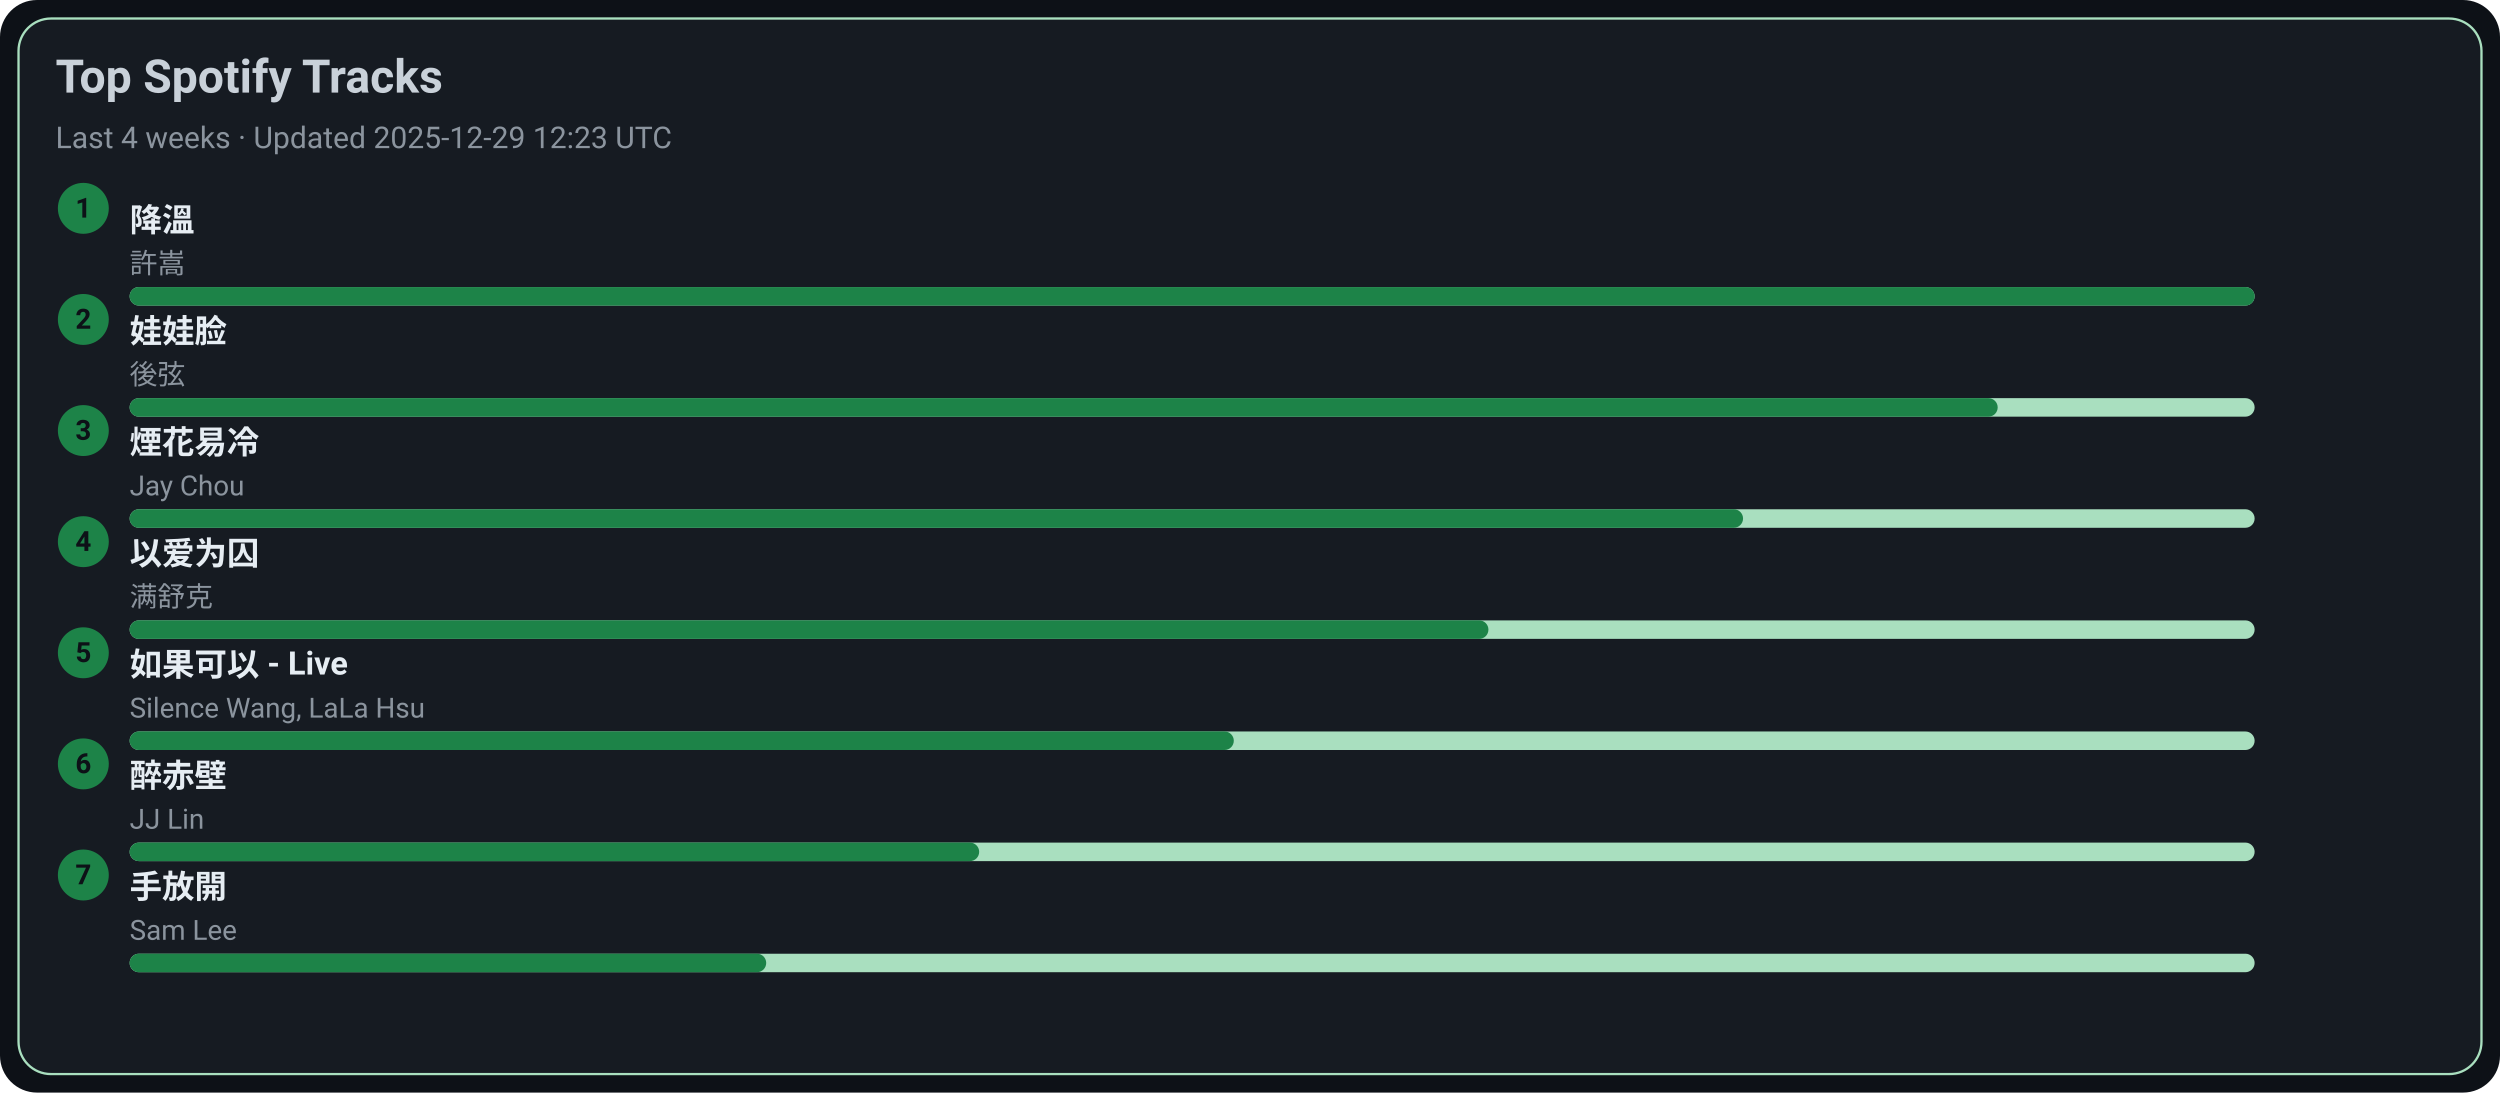
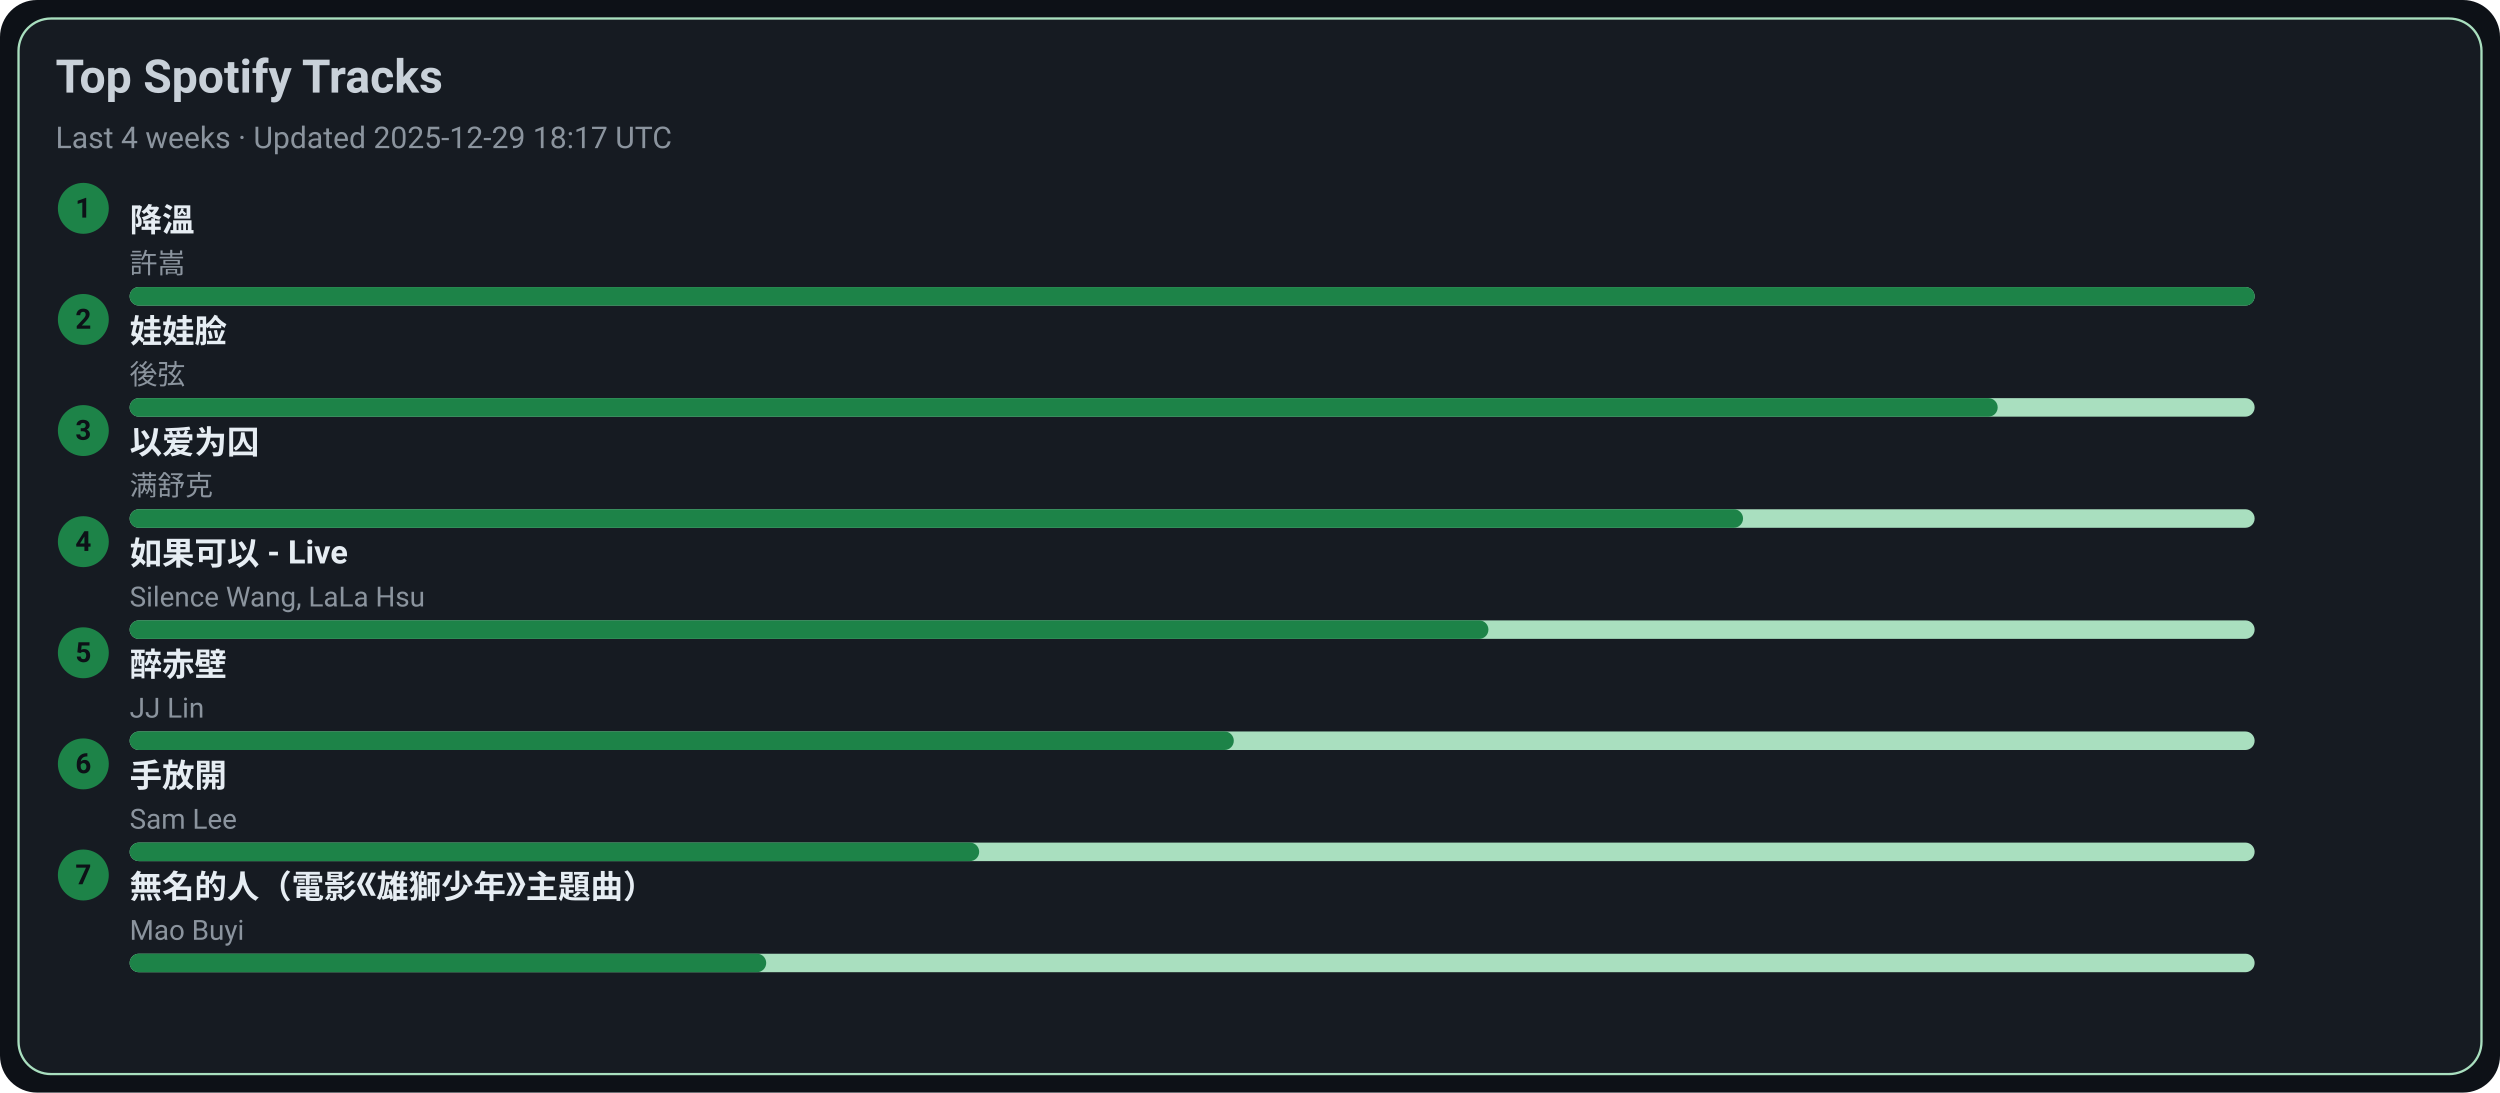
<svg xmlns="http://www.w3.org/2000/svg" width="1080" height="472" viewBox="0 0 1080 472">
  <style>text{font-family:-apple-system,BlinkMacSystemFont,Segoe UI,Roboto,Ubuntu,Helvetica Neue,Arial,Noto Sans,sans-serif}</style>
  <rect width="1080" height="472" rx="16" fill="#0d1117" />
  <rect x="8" y="8" width="1064" height="456" rx="14" fill="#161b22" stroke="#A9DFBF" />
  <text x="24" y="40" font-size="20" fill="#c9d1d9" font-weight="600">Top Spotify Tracks</text>
-   <text x="24" y="64" font-size="13" fill="#8b949e">Last 4 weeks · Updated 2025-12-29 12:23 UTC</text>
+   <text x="24" y="64" font-size="13" fill="#8b949e">Last 4 weeks · Updated 2025-12-29 18:17 UTC</text>
  <circle cx="36" cy="90" r="11" fill="#1D8348" />
  <text x="36" y="94" text-anchor="middle" font-size="12" fill="#0d1117" font-weight="700">1</text>
  <a href="https://open.spotify.com/track/2q9uhrOfyOnBa3oWR1PfYT" target="_blank" rel="noopener noreferrer">
    <text x="56" y="100" font-size="14" fill="#e6edf3" font-weight="600">降溫</text>
  </a>
  <text x="56" y="118" font-size="12" fill="#8b949e">許嵩</text>
  <rect x="56" y="124" width="918" height="8" rx="4" fill="#A9DFBF" />
  <rect x="56" y="124" width="918" height="8" rx="4" fill="#1D8348" />
  <circle cx="36" cy="138" r="11" fill="#1D8348" />
  <text x="36" y="142" text-anchor="middle" font-size="12" fill="#0d1117" font-weight="700">2</text>
  <a href="https://open.spotify.com/track/08ouEICweFmqfgPJnRIQkE" target="_blank" rel="noopener noreferrer">
    <text x="56" y="148" font-size="14" fill="#e6edf3" font-weight="600">娃娃脸</text>
  </a>
  <text x="56" y="166" font-size="12" fill="#8b949e">後弦</text>
  <rect x="56" y="172" width="918" height="8" rx="4" fill="#A9DFBF" />
  <rect x="56" y="172" width="807" height="8" rx="4" fill="#1D8348" />
  <circle cx="36" cy="186" r="11" fill="#1D8348" />
  <text x="36" y="190" text-anchor="middle" font-size="12" fill="#0d1117" font-weight="700">3</text>
-   <a href="https://open.spotify.com/track/24beWW0pQCJEF3IVSpIryu" target="_blank" rel="noopener noreferrer">
-     <text x="56" y="196" font-size="14" fill="#e6edf3" font-weight="600">煙花易冷</text>
+   <a href="https://open.spotify.com/track/0RW2LEfGQK5BaIho6sSLqf" target="_blank" rel="noopener noreferrer">
+     <text x="56" y="196" font-size="14" fill="#e6edf3" font-weight="600">以爱为囚</text>
  </a>
-   <text x="56" y="214" font-size="12" fill="#8b949e">Jay Chou</text>
+   <text x="56" y="214" font-size="12" fill="#8b949e">满舒克</text>
  <rect x="56" y="220" width="918" height="8" rx="4" fill="#A9DFBF" />
  <rect x="56" y="220" width="697" height="8" rx="4" fill="#1D8348" />
  <circle cx="36" cy="234" r="11" fill="#1D8348" />
  <text x="36" y="238" text-anchor="middle" font-size="12" fill="#0d1117" font-weight="700">4</text>
-   <a href="https://open.spotify.com/track/0RW2LEfGQK5BaIho6sSLqf" target="_blank" rel="noopener noreferrer">
-     <text x="56" y="244" font-size="14" fill="#e6edf3" font-weight="600">以爱为囚</text>
+   <a href="https://open.spotify.com/track/6IF65dJzfmPcX7jwDegwoo" target="_blank" rel="noopener noreferrer">
+     <text x="56" y="244" font-size="14" fill="#e6edf3" font-weight="600">如果可以 - Live</text>
  </a>
-   <text x="56" y="262" font-size="12" fill="#8b949e">满舒克</text>
+   <text x="56" y="262" font-size="12" fill="#8b949e">Silence Wang, LaLa Hsu</text>
  <rect x="56" y="268" width="918" height="8" rx="4" fill="#A9DFBF" />
  <rect x="56" y="268" width="587" height="8" rx="4" fill="#1D8348" />
  <circle cx="36" cy="282" r="11" fill="#1D8348" />
  <text x="36" y="286" text-anchor="middle" font-size="12" fill="#0d1117" font-weight="700">5</text>
-   <a href="https://open.spotify.com/track/6IF65dJzfmPcX7jwDegwoo" target="_blank" rel="noopener noreferrer">
-     <text x="56" y="292" font-size="14" fill="#e6edf3" font-weight="600">如果可以 - Live</text>
+   <a href="https://open.spotify.com/track/69lAYqbyHL1A0gctdLd9WV" target="_blank" rel="noopener noreferrer">
+     <text x="56" y="292" font-size="14" fill="#e6edf3" font-weight="600">醉赤壁</text>
  </a>
-   <text x="56" y="310" font-size="12" fill="#8b949e">Silence Wang, LaLa Hsu</text>
+   <text x="56" y="310" font-size="12" fill="#8b949e">JJ Lin</text>
  <rect x="56" y="316" width="918" height="8" rx="4" fill="#A9DFBF" />
  <rect x="56" y="316" width="477" height="8" rx="4" fill="#1D8348" />
  <circle cx="36" cy="330" r="11" fill="#1D8348" />
  <text x="36" y="334" text-anchor="middle" font-size="12" fill="#0d1117" font-weight="700">6</text>
-   <a href="https://open.spotify.com/track/69lAYqbyHL1A0gctdLd9WV" target="_blank" rel="noopener noreferrer">
-     <text x="56" y="340" font-size="14" fill="#e6edf3" font-weight="600">醉赤壁</text>
+   <a href="https://open.spotify.com/track/2Dd9EXYXI2NNrLG61OtWQv" target="_blank" rel="noopener noreferrer">
+     <text x="56" y="340" font-size="14" fill="#e6edf3" font-weight="600">手放開</text>
  </a>
-   <text x="56" y="358" font-size="12" fill="#8b949e">JJ Lin</text>
+   <text x="56" y="358" font-size="12" fill="#8b949e">Sam Lee</text>
  <rect x="56" y="364" width="918" height="8" rx="4" fill="#A9DFBF" />
  <rect x="56" y="364" width="367" height="8" rx="4" fill="#1D8348" />
  <circle cx="36" cy="378" r="11" fill="#1D8348" />
  <text x="36" y="382" text-anchor="middle" font-size="12" fill="#0d1117" font-weight="700">7</text>
-   <a href="https://open.spotify.com/track/2Dd9EXYXI2NNrLG61OtWQv" target="_blank" rel="noopener noreferrer">
-     <text x="56" y="388" font-size="14" fill="#e6edf3" font-weight="600">手放開</text>
+   <a href="https://open.spotify.com/track/72kP6AJqsEeSLkO640Tu7F" target="_blank" rel="noopener noreferrer">
+     <text x="56" y="388" font-size="14" fill="#e6edf3" font-weight="600">無名的人（電影《雄獅少年》主題曲）</text>
  </a>
-   <text x="56" y="406" font-size="12" fill="#8b949e">Sam Lee</text>
+   <text x="56" y="406" font-size="12" fill="#8b949e">Mao Buyi</text>
  <rect x="56" y="412" width="918" height="8" rx="4" fill="#A9DFBF" />
  <rect x="56" y="412" width="275" height="8" rx="4" fill="#1D8348" />
</svg>
